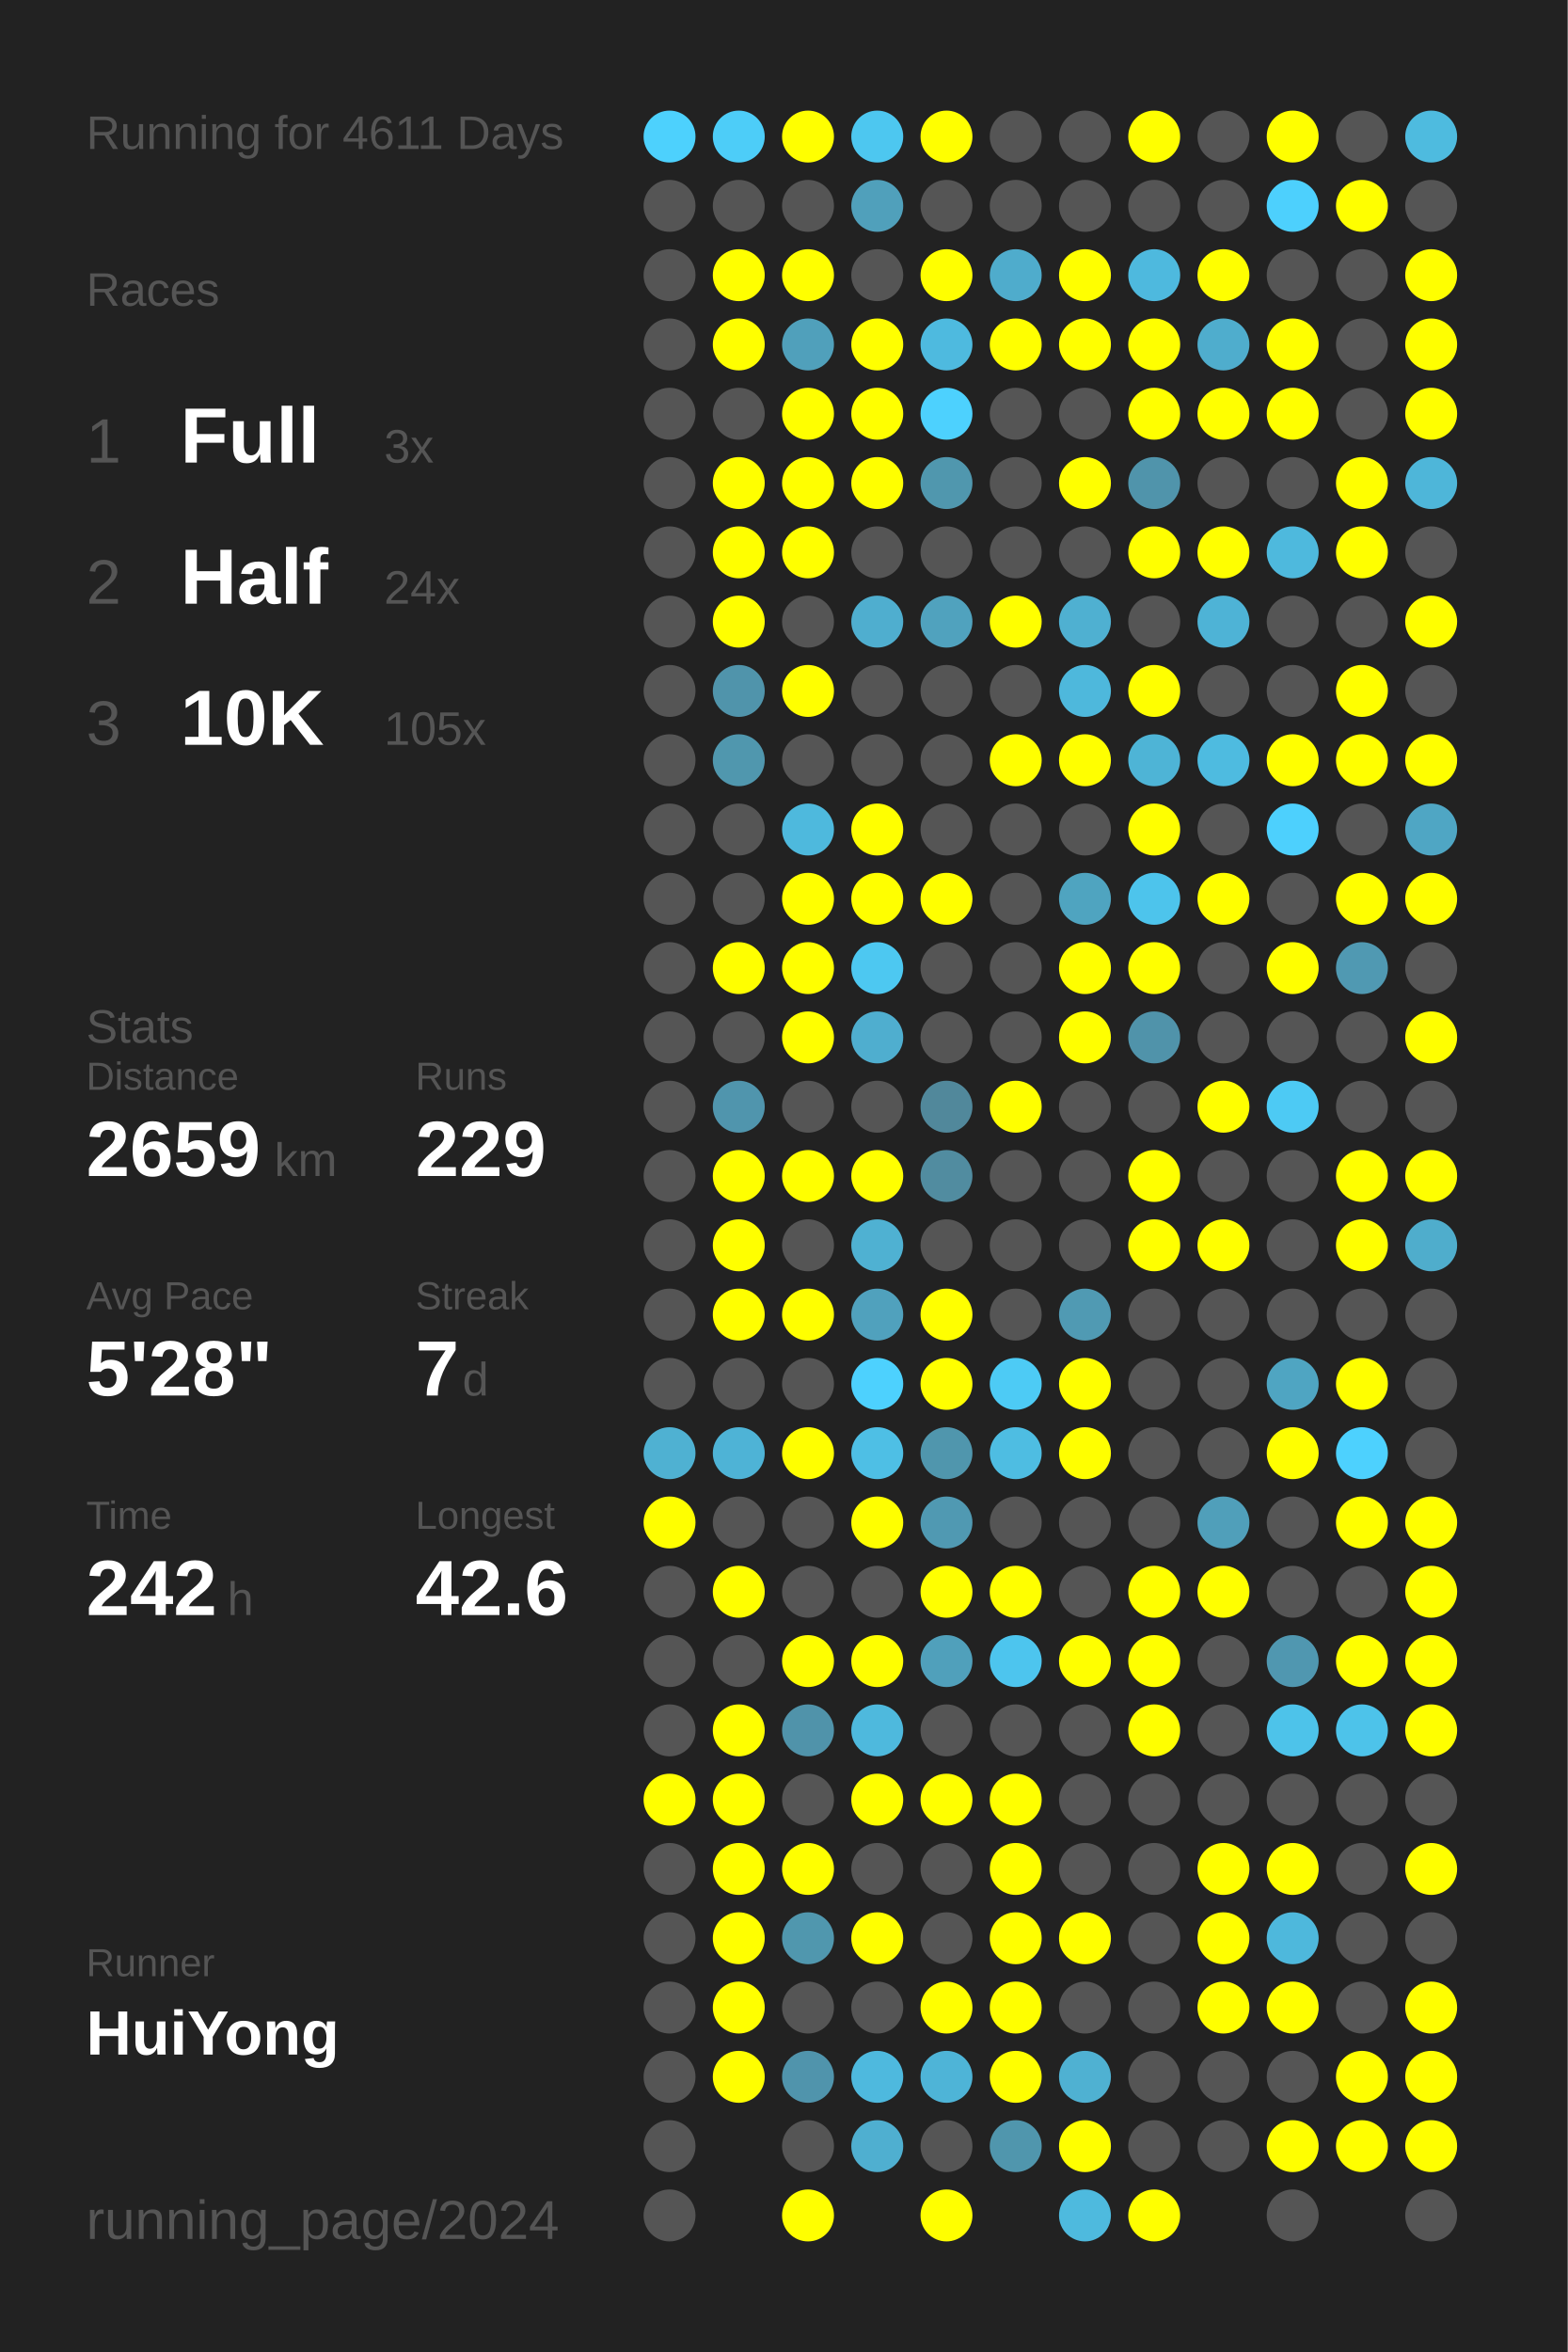
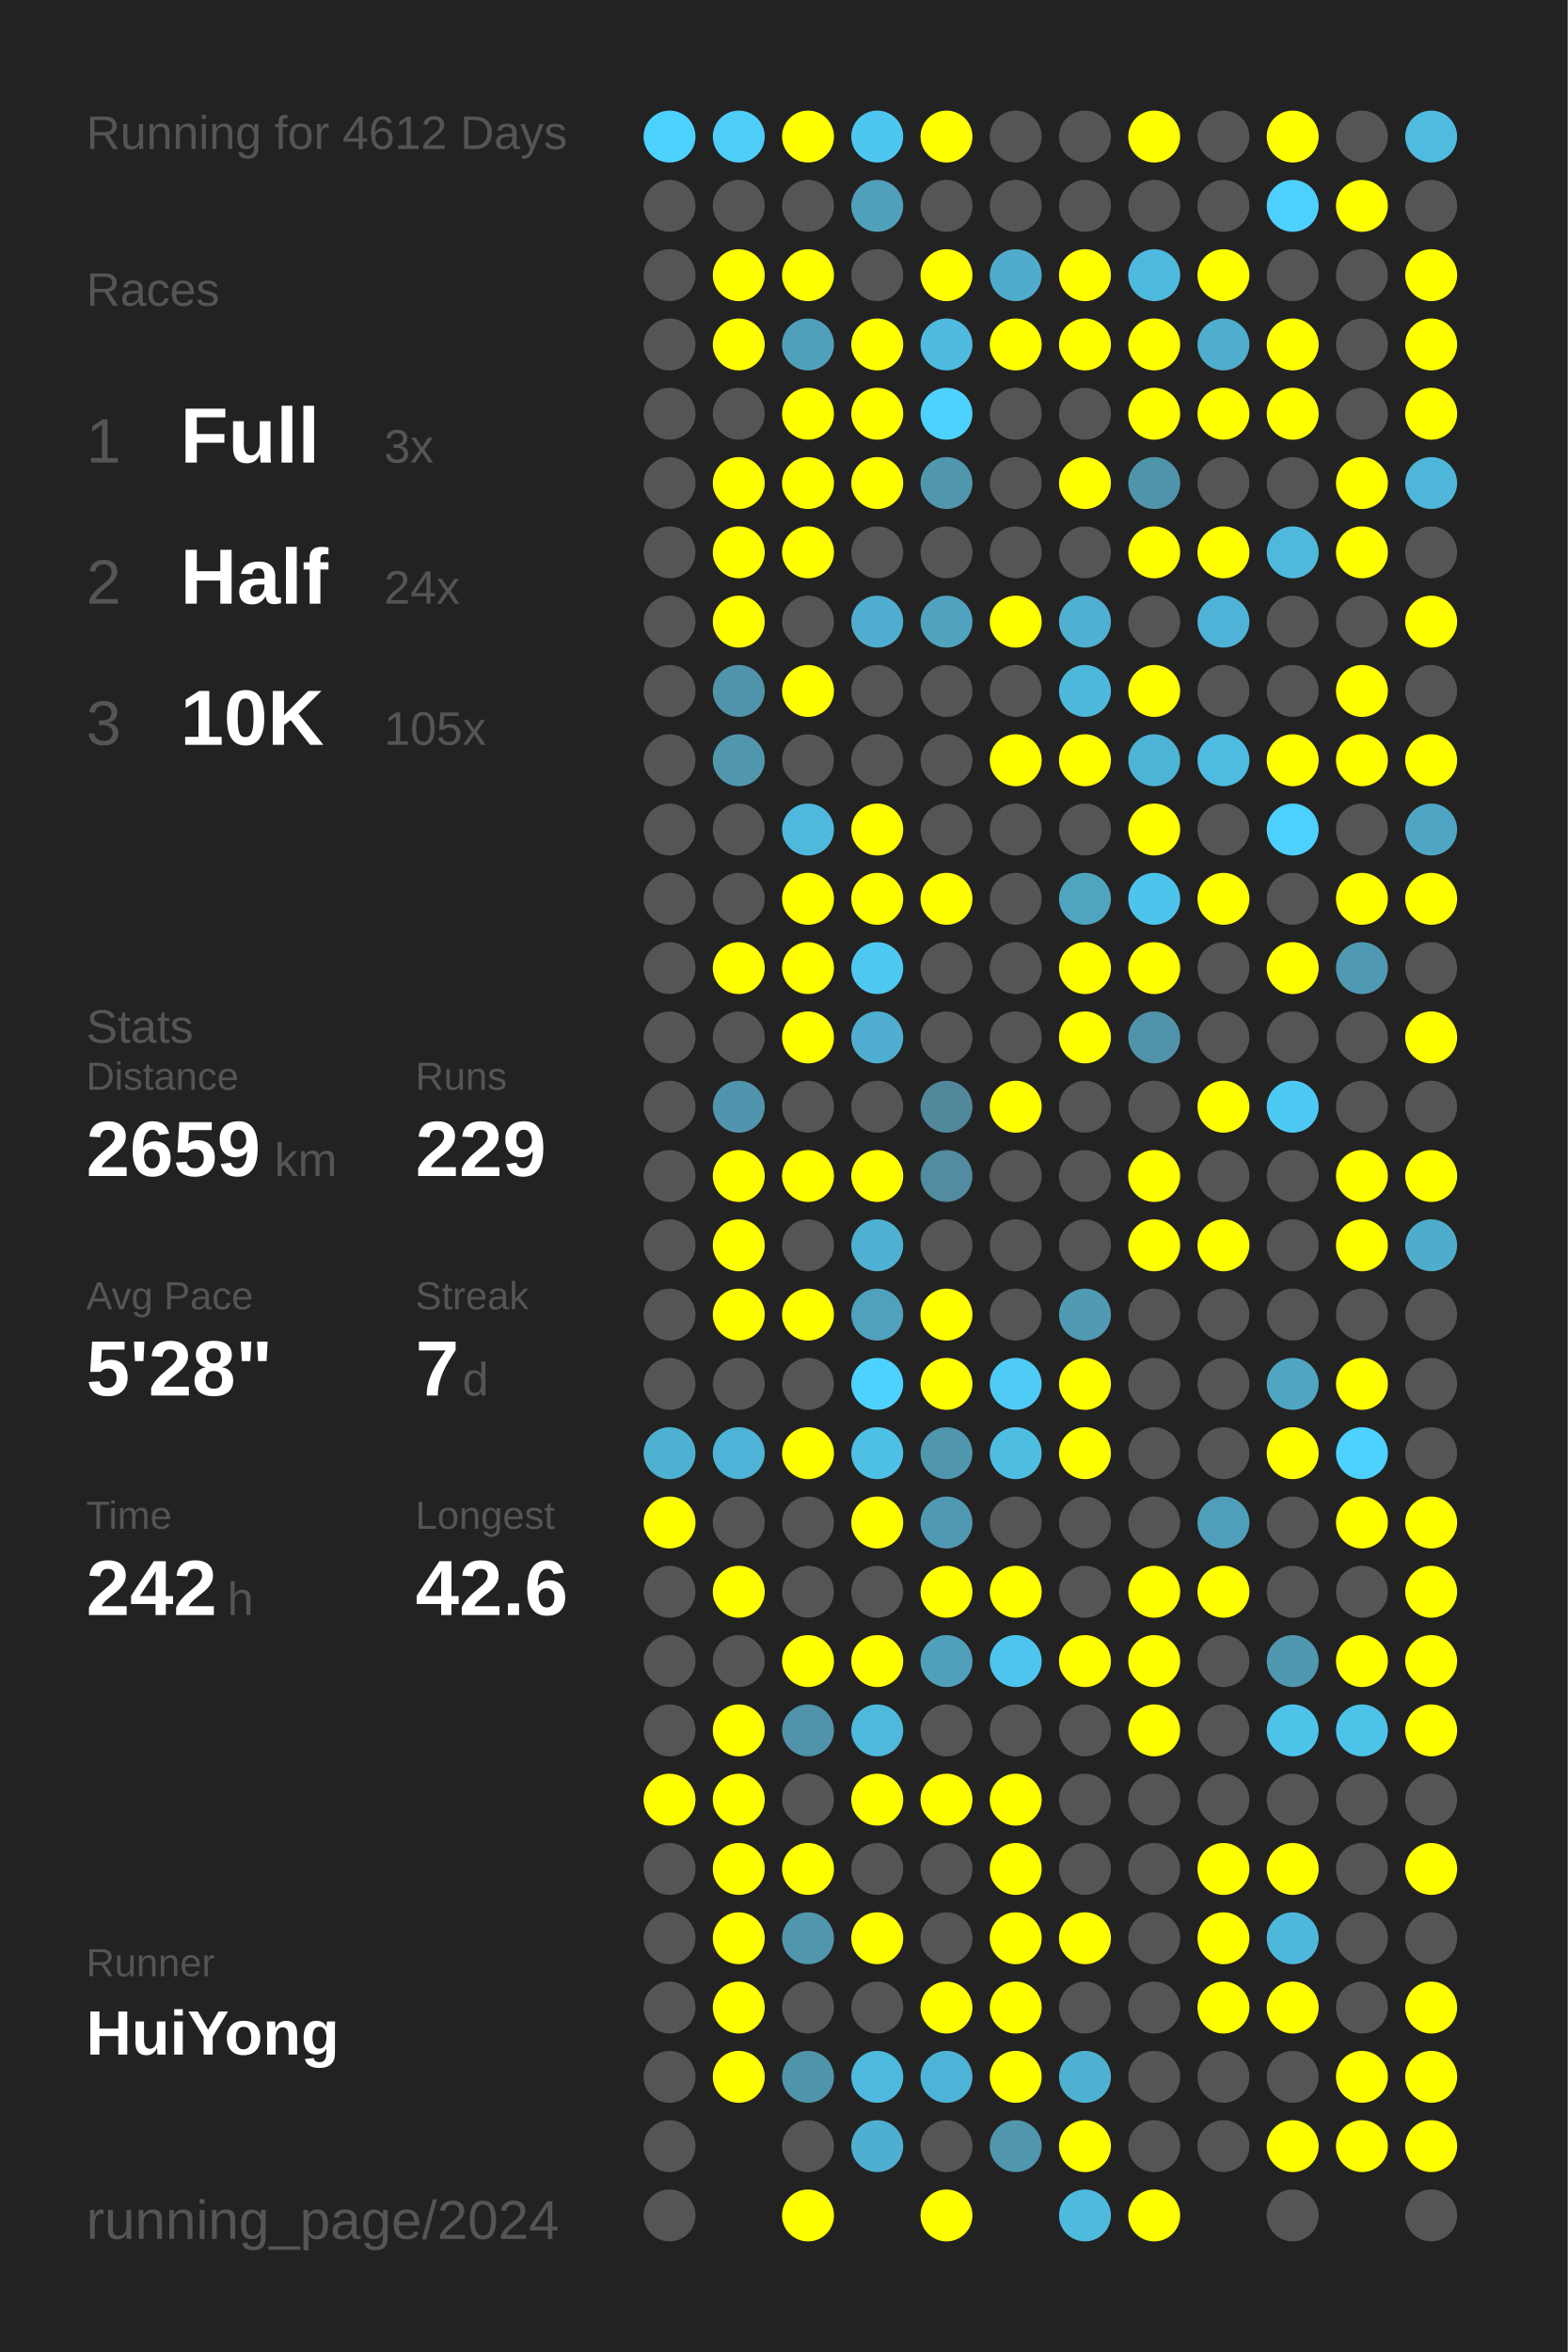
<svg xmlns="http://www.w3.org/2000/svg" baseProfile="full" height="300mm" version="1.1" viewBox="0,0,200,300" width="200mm">
  <defs />
  <rect fill="#222222" height="300" width="200" x="0" y="0" />
-   <text fill="#555555" style="font-size:6px; font-family:Arial;" x="11" y="19">Running for 4611 Days</text>
+   <text fill="#555555" style="font-size:6px; font-family:Arial;" x="11" y="19">Running for 4612 Days</text>
  <text fill="#555555" style="font-size:6px; font-family:Arial;" x="11" y="39">Races</text>
  <text fill="#555555" style="font-size:8px; font-family:Arial;" x="11" y="59">1</text>
  <text fill="#FFFFFF" style="font-size:10px; font-family:Arial; font-weight:bold;" x="23" y="59">Full</text>
  <text fill="#555555" style="font-size:6px; font-family:Arial;" x="49" y="59">3x</text>
  <text fill="#555555" style="font-size:8px; font-family:Arial;" x="11" y="77">2</text>
  <text fill="#FFFFFF" style="font-size:10px; font-family:Arial; font-weight:bold;" x="23" y="77">Half</text>
  <text fill="#555555" style="font-size:6px; font-family:Arial;" x="49" y="77">24x</text>
  <text fill="#555555" style="font-size:8px; font-family:Arial;" x="11" y="95">3</text>
  <text fill="#FFFFFF" style="font-size:10px; font-family:Arial; font-weight:bold;" x="23" y="95">10K</text>
  <text fill="#555555" style="font-size:6px; font-family:Arial;" x="49" y="95">105x</text>
  <text fill="#555555" style="font-size:6px; font-family:Arial;" x="11" y="133">Stats</text>
  <text fill="#555555" style="font-size:5px; font-family:Arial;" x="11" y="139">Distance</text>
  <text fill="#FFFFFF" style="font-size:10px; font-family:Arial; font-weight:bold;" x="11" y="150">2659</text>
  <text fill="#555555" style="font-size:6px; font-family:Arial;" x="35" y="150">km</text>
  <text fill="#555555" style="font-size:5px; font-family:Arial;" x="53" y="139">Runs</text>
  <text fill="#FFFFFF" style="font-size:10px; font-family:Arial; font-weight:bold;" x="53" y="150">229</text>
  <text fill="#555555" style="font-size:5px; font-family:Arial;" x="11" y="167">Avg Pace</text>
  <text fill="#FFFFFF" style="font-size:10px; font-family:Arial; font-weight:bold;" x="11" y="178">5'28"</text>
  <text fill="#555555" style="font-size:5px; font-family:Arial;" x="53" y="167">Streak</text>
  <text fill="#FFFFFF" style="font-size:10px; font-family:Arial; font-weight:bold;" x="53" y="178">7</text>
  <text fill="#555555" style="font-size:6px; font-family:Arial;" x="59" y="178">d</text>
  <text fill="#555555" style="font-size:5px; font-family:Arial;" x="11" y="195">Time</text>
  <text fill="#FFFFFF" style="font-size:10px; font-family:Arial; font-weight:bold;" x="11" y="206">242</text>
  <text fill="#555555" style="font-size:6px; font-family:Arial;" x="29" y="206">h</text>
  <text fill="#555555" style="font-size:5px; font-family:Arial;" x="53" y="195">Longest</text>
  <text fill="#FFFFFF" style="font-size:10px; font-family:Arial; font-weight:bold;" x="53" y="206">42.6</text>
  <text fill="#555555" style="font-size:5px; font-family:Arial;" x="11" y="252.065">Runner</text>
  <text fill="#FFFFFF" style="font-size:8px; font-family:Arial; font-weight:bold;" x="11" y="262.065">HuiYong</text>
  <text fill="#555555" style="font-size:7px; font-family:Arial;" x="11" y="285.581">running_page/2024</text>
  <circle cx="85.417" cy="17.419" fill="#4dd1fd" r="3.312" />
  <circle cx="85.417" cy="26.258" fill="#555555" r="3.312" />
  <circle cx="85.417" cy="35.097" fill="#555555" r="3.312" />
  <circle cx="85.417" cy="43.935" fill="#555555" r="3.312" />
  <circle cx="85.417" cy="52.774" fill="#555555" r="3.312" />
  <circle cx="85.417" cy="61.613" fill="#555555" r="3.312" />
  <circle cx="85.417" cy="70.452" fill="#555555" r="3.312" />
  <circle cx="85.417" cy="79.29" fill="#555555" r="3.312" />
  <circle cx="85.417" cy="88.129" fill="#555555" r="3.312" />
  <circle cx="85.417" cy="96.968" fill="#555555" r="3.312" />
  <circle cx="85.417" cy="105.806" fill="#555555" r="3.312" />
  <circle cx="85.417" cy="114.645" fill="#555555" r="3.312" />
  <circle cx="85.417" cy="123.484" fill="#555555" r="3.312" />
  <circle cx="85.417" cy="132.323" fill="#555555" r="3.312" />
  <circle cx="85.417" cy="141.161" fill="#555555" r="3.312" />
  <circle cx="85.417" cy="150" fill="#555555" r="3.312" />
  <circle cx="85.417" cy="158.839" fill="#555555" r="3.312" />
  <circle cx="85.417" cy="167.677" fill="#555555" r="3.312" />
  <circle cx="85.417" cy="176.516" fill="#555555" r="3.312" />
  <circle cx="85.417" cy="185.355" fill="#4fb1d2" r="3.312" />
  <circle cx="85.417" cy="194.194" fill="#FFFF00" r="3.312" />
  <circle cx="85.417" cy="203.032" fill="#555555" r="3.312" />
  <circle cx="85.417" cy="211.871" fill="#555555" r="3.312" />
  <circle cx="85.417" cy="220.71" fill="#555555" r="3.312" />
  <circle cx="85.417" cy="229.548" fill="#FFFF00" r="3.312" />
  <circle cx="85.417" cy="238.387" fill="#555555" r="3.312" />
  <circle cx="85.417" cy="247.226" fill="#555555" r="3.312" />
  <circle cx="85.417" cy="256.065" fill="#555555" r="3.312" />
  <circle cx="85.417" cy="264.903" fill="#555555" r="3.312" />
  <circle cx="85.417" cy="273.742" fill="#555555" r="3.312" />
  <circle cx="85.417" cy="282.581" fill="#555555" r="3.312" />
  <circle cx="94.25" cy="17.419" fill="#4dcdf8" r="3.312" />
  <circle cx="94.25" cy="26.258" fill="#555555" r="3.312" />
  <circle cx="94.25" cy="35.097" fill="#FFFF00" r="3.312" />
  <circle cx="94.25" cy="43.935" fill="#FFFF00" r="3.312" />
  <circle cx="94.25" cy="52.774" fill="#555555" r="3.312" />
  <circle cx="94.25" cy="61.613" fill="#FFFF00" r="3.312" />
  <circle cx="94.25" cy="70.452" fill="#FFFF00" r="3.312" />
  <circle cx="94.25" cy="79.29" fill="#FFFF00" r="3.312" />
  <circle cx="94.25" cy="88.129" fill="#5094ab" r="3.312" />
  <circle cx="94.25" cy="96.968" fill="#5097ae" r="3.312" />
  <circle cx="94.25" cy="105.806" fill="#555555" r="3.312" />
  <circle cx="94.25" cy="114.645" fill="#555555" r="3.312" />
  <circle cx="94.25" cy="123.484" fill="#FFFF00" r="3.312" />
  <circle cx="94.25" cy="132.323" fill="#555555" r="3.312" />
  <circle cx="94.25" cy="141.161" fill="#5095ad" r="3.312" />
  <circle cx="94.25" cy="150" fill="#FFFF00" r="3.312" />
  <circle cx="94.25" cy="158.839" fill="#FFFF00" r="3.312" />
  <circle cx="94.25" cy="167.677" fill="#FFFF00" r="3.312" />
  <circle cx="94.25" cy="176.516" fill="#555555" r="3.312" />
  <circle cx="94.25" cy="185.355" fill="#4eb3d6" r="3.312" />
  <circle cx="94.25" cy="194.194" fill="#555555" r="3.312" />
  <circle cx="94.25" cy="203.032" fill="#FFFF00" r="3.312" />
  <circle cx="94.25" cy="211.871" fill="#555555" r="3.312" />
  <circle cx="94.25" cy="220.71" fill="#FFFF00" r="3.312" />
  <circle cx="94.25" cy="229.548" fill="#FFFF00" r="3.312" />
  <circle cx="94.25" cy="238.387" fill="#FFFF00" r="3.312" />
  <circle cx="94.25" cy="247.226" fill="#FFFF00" r="3.312" />
  <circle cx="94.25" cy="256.065" fill="#FFFF00" r="3.312" />
  <circle cx="94.25" cy="264.903" fill="#FFFF00" r="3.312" />
  <circle cx="103.083" cy="17.419" fill="#FFFF00" r="3.312" />
  <circle cx="103.083" cy="26.258" fill="#555555" r="3.312" />
  <circle cx="103.083" cy="35.097" fill="#FFFF00" r="3.312" />
  <circle cx="103.083" cy="43.935" fill="#50a0bb" r="3.312" />
  <circle cx="103.083" cy="52.774" fill="#FFFF00" r="3.312" />
  <circle cx="103.083" cy="61.613" fill="#FFFF00" r="3.312" />
  <circle cx="103.083" cy="70.452" fill="#FFFF00" r="3.312" />
  <circle cx="103.083" cy="79.29" fill="#555555" r="3.312" />
  <circle cx="103.083" cy="88.129" fill="#FFFF00" r="3.312" />
  <circle cx="103.083" cy="96.968" fill="#555555" r="3.312" />
  <circle cx="103.083" cy="105.806" fill="#4eb9dd" r="3.312" />
  <circle cx="103.083" cy="114.645" fill="#FFFF00" r="3.312" />
  <circle cx="103.083" cy="123.484" fill="#FFFF00" r="3.312" />
  <circle cx="103.083" cy="132.323" fill="#FFFF00" r="3.312" />
  <circle cx="103.083" cy="141.161" fill="#555555" r="3.312" />
  <circle cx="103.083" cy="150" fill="#FFFF00" r="3.312" />
  <circle cx="103.083" cy="158.839" fill="#555555" r="3.312" />
  <circle cx="103.083" cy="167.677" fill="#FFFF00" r="3.312" />
  <circle cx="103.083" cy="176.516" fill="#555555" r="3.312" />
  <circle cx="103.083" cy="185.355" fill="#FFFF00" r="3.312" />
  <circle cx="103.083" cy="194.194" fill="#555555" r="3.312" />
  <circle cx="103.083" cy="203.032" fill="#555555" r="3.312" />
  <circle cx="103.083" cy="211.871" fill="#FFFF00" r="3.312" />
  <circle cx="103.083" cy="220.71" fill="#5093aa" r="3.312" />
  <circle cx="103.083" cy="229.548" fill="#555555" r="3.312" />
  <circle cx="103.083" cy="238.387" fill="#FFFF00" r="3.312" />
  <circle cx="103.083" cy="247.226" fill="#5097ae" r="3.312" />
  <circle cx="103.083" cy="256.065" fill="#555555" r="3.312" />
  <circle cx="103.083" cy="264.903" fill="#5094ac" r="3.312" />
  <circle cx="103.083" cy="273.742" fill="#555555" r="3.312" />
  <circle cx="103.083" cy="282.581" fill="#FFFF00" r="3.312" />
  <circle cx="111.917" cy="17.419" fill="#4dc7f0" r="3.312" />
  <circle cx="111.917" cy="26.258" fill="#50a0bb" r="3.312" />
  <circle cx="111.917" cy="35.097" fill="#555555" r="3.312" />
  <circle cx="111.917" cy="43.935" fill="#FFFF00" r="3.312" />
  <circle cx="111.917" cy="52.774" fill="#FFFF00" r="3.312" />
  <circle cx="111.917" cy="61.613" fill="#FFFF00" r="3.312" />
  <circle cx="111.917" cy="70.452" fill="#555555" r="3.312" />
  <circle cx="111.917" cy="79.29" fill="#4faecf" r="3.312" />
  <circle cx="111.917" cy="88.129" fill="#555555" r="3.312" />
  <circle cx="111.917" cy="96.968" fill="#555555" r="3.312" />
  <circle cx="111.917" cy="105.806" fill="#FFFF00" r="3.312" />
  <circle cx="111.917" cy="114.645" fill="#FFFF00" r="3.312" />
  <circle cx="111.917" cy="123.484" fill="#4dc8f1" r="3.312" />
  <circle cx="111.917" cy="132.323" fill="#4faecf" r="3.312" />
  <circle cx="111.917" cy="141.161" fill="#555555" r="3.312" />
  <circle cx="111.917" cy="150" fill="#FFFF00" r="3.312" />
  <circle cx="111.917" cy="158.839" fill="#4fb1d2" r="3.312" />
  <circle cx="111.917" cy="167.677" fill="#50a1bd" r="3.312" />
  <circle cx="111.917" cy="176.516" fill="#4dd1fe" r="3.312" />
  <circle cx="111.917" cy="185.355" fill="#4ebfe5" r="3.312" />
  <circle cx="111.917" cy="194.194" fill="#FFFF00" r="3.312" />
  <circle cx="111.917" cy="203.032" fill="#555555" r="3.312" />
  <circle cx="111.917" cy="211.871" fill="#FFFF00" r="3.312" />
  <circle cx="111.917" cy="220.71" fill="#4eb9dd" r="3.312" />
  <circle cx="111.917" cy="229.548" fill="#FFFF00" r="3.312" />
  <circle cx="111.917" cy="238.387" fill="#555555" r="3.312" />
  <circle cx="111.917" cy="247.226" fill="#FFFF00" r="3.312" />
  <circle cx="111.917" cy="256.065" fill="#555555" r="3.312" />
  <circle cx="111.917" cy="264.903" fill="#4eb9de" r="3.312" />
  <circle cx="111.917" cy="273.742" fill="#4fafd0" r="3.312" />
  <circle cx="120.75" cy="17.419" fill="#FFFF00" r="3.312" />
  <circle cx="120.75" cy="26.258" fill="#555555" r="3.312" />
  <circle cx="120.75" cy="35.097" fill="#FFFF00" r="3.312" />
  <circle cx="120.75" cy="43.935" fill="#4ebadf" r="3.312" />
  <circle cx="120.75" cy="52.774" fill="#4dd1fe" r="3.312" />
  <circle cx="120.75" cy="61.613" fill="#5097ae" r="3.312" />
  <circle cx="120.75" cy="70.452" fill="#555555" r="3.312" />
  <circle cx="120.75" cy="79.29" fill="#50a2be" r="3.312" />
  <circle cx="120.75" cy="88.129" fill="#555555" r="3.312" />
  <circle cx="120.75" cy="96.968" fill="#555555" r="3.312" />
  <circle cx="120.75" cy="105.806" fill="#555555" r="3.312" />
  <circle cx="120.75" cy="114.645" fill="#FFFF00" r="3.312" />
  <circle cx="120.75" cy="123.484" fill="#555555" r="3.312" />
  <circle cx="120.75" cy="132.323" fill="#555555" r="3.312" />
  <circle cx="120.75" cy="141.161" fill="#51889b" r="3.312" />
  <circle cx="120.75" cy="150" fill="#518ca0" r="3.312" />
  <circle cx="120.75" cy="158.839" fill="#555555" r="3.312" />
  <circle cx="120.75" cy="167.677" fill="#FFFF00" r="3.312" />
  <circle cx="120.75" cy="176.516" fill="#FFFF00" r="3.312" />
  <circle cx="120.75" cy="185.355" fill="#5096ad" r="3.312" />
  <circle cx="120.75" cy="194.194" fill="#5099b2" r="3.312" />
  <circle cx="120.75" cy="203.032" fill="#FFFF00" r="3.312" />
  <circle cx="120.75" cy="211.871" fill="#50a0bb" r="3.312" />
  <circle cx="120.75" cy="220.71" fill="#555555" r="3.312" />
  <circle cx="120.75" cy="229.548" fill="#FFFF00" r="3.312" />
  <circle cx="120.75" cy="238.387" fill="#555555" r="3.312" />
  <circle cx="120.75" cy="247.226" fill="#555555" r="3.312" />
  <circle cx="120.75" cy="256.065" fill="#FFFF00" r="3.312" />
  <circle cx="120.75" cy="264.903" fill="#4eb4d7" r="3.312" />
  <circle cx="120.75" cy="273.742" fill="#555555" r="3.312" />
  <circle cx="120.75" cy="282.581" fill="#FFFF00" r="3.312" />
  <circle cx="129.583" cy="17.419" fill="#555555" r="3.312" />
  <circle cx="129.583" cy="26.258" fill="#555555" r="3.312" />
  <circle cx="129.583" cy="35.097" fill="#4faccc" r="3.312" />
  <circle cx="129.583" cy="43.935" fill="#FFFF00" r="3.312" />
  <circle cx="129.583" cy="52.774" fill="#555555" r="3.312" />
  <circle cx="129.583" cy="61.613" fill="#555555" r="3.312" />
  <circle cx="129.583" cy="70.452" fill="#555555" r="3.312" />
  <circle cx="129.583" cy="79.29" fill="#FFFF00" r="3.312" />
  <circle cx="129.583" cy="88.129" fill="#555555" r="3.312" />
  <circle cx="129.583" cy="96.968" fill="#FFFF00" r="3.312" />
  <circle cx="129.583" cy="105.806" fill="#555555" r="3.312" />
  <circle cx="129.583" cy="114.645" fill="#555555" r="3.312" />
  <circle cx="129.583" cy="123.484" fill="#555555" r="3.312" />
  <circle cx="129.583" cy="132.323" fill="#555555" r="3.312" />
  <circle cx="129.583" cy="141.161" fill="#FFFF00" r="3.312" />
  <circle cx="129.583" cy="150" fill="#555555" r="3.312" />
  <circle cx="129.583" cy="158.839" fill="#555555" r="3.312" />
  <circle cx="129.583" cy="167.677" fill="#555555" r="3.312" />
  <circle cx="129.583" cy="176.516" fill="#4dcbf5" r="3.312" />
  <circle cx="129.583" cy="185.355" fill="#4ebde2" r="3.312" />
  <circle cx="129.583" cy="194.194" fill="#555555" r="3.312" />
  <circle cx="129.583" cy="203.032" fill="#FFFF00" r="3.312" />
  <circle cx="129.583" cy="211.871" fill="#4dc5ee" r="3.312" />
  <circle cx="129.583" cy="220.71" fill="#555555" r="3.312" />
  <circle cx="129.583" cy="229.548" fill="#FFFF00" r="3.312" />
  <circle cx="129.583" cy="238.387" fill="#FFFF00" r="3.312" />
  <circle cx="129.583" cy="247.226" fill="#FFFF00" r="3.312" />
  <circle cx="129.583" cy="256.065" fill="#FFFF00" r="3.312" />
  <circle cx="129.583" cy="264.903" fill="#FFFF00" r="3.312" />
  <circle cx="129.583" cy="273.742" fill="#5096ad" r="3.312" />
  <circle cx="138.417" cy="17.419" fill="#555555" r="3.312" />
  <circle cx="138.417" cy="26.258" fill="#555555" r="3.312" />
  <circle cx="138.417" cy="35.097" fill="#FFFF00" r="3.312" />
  <circle cx="138.417" cy="43.935" fill="#FFFF00" r="3.312" />
  <circle cx="138.417" cy="52.774" fill="#555555" r="3.312" />
  <circle cx="138.417" cy="61.613" fill="#FFFF00" r="3.312" />
  <circle cx="138.417" cy="70.452" fill="#555555" r="3.312" />
  <circle cx="138.417" cy="79.29" fill="#4fb0d1" r="3.312" />
  <circle cx="138.417" cy="88.129" fill="#4eb8dc" r="3.312" />
  <circle cx="138.417" cy="96.968" fill="#FFFF00" r="3.312" />
  <circle cx="138.417" cy="105.806" fill="#555555" r="3.312" />
  <circle cx="138.417" cy="114.645" fill="#4fa4c0" r="3.312" />
  <circle cx="138.417" cy="123.484" fill="#FFFF00" r="3.312" />
  <circle cx="138.417" cy="132.323" fill="#FFFF00" r="3.312" />
  <circle cx="138.417" cy="141.161" fill="#555555" r="3.312" />
  <circle cx="138.417" cy="150" fill="#555555" r="3.312" />
  <circle cx="138.417" cy="158.839" fill="#555555" r="3.312" />
  <circle cx="138.417" cy="167.677" fill="#509ab3" r="3.312" />
  <circle cx="138.417" cy="176.516" fill="#FFFF00" r="3.312" />
  <circle cx="138.417" cy="185.355" fill="#FFFF00" r="3.312" />
  <circle cx="138.417" cy="194.194" fill="#555555" r="3.312" />
  <circle cx="138.417" cy="203.032" fill="#555555" r="3.312" />
  <circle cx="138.417" cy="211.871" fill="#FFFF00" r="3.312" />
  <circle cx="138.417" cy="220.71" fill="#555555" r="3.312" />
  <circle cx="138.417" cy="229.548" fill="#555555" r="3.312" />
  <circle cx="138.417" cy="238.387" fill="#555555" r="3.312" />
  <circle cx="138.417" cy="247.226" fill="#FFFF00" r="3.312" />
  <circle cx="138.417" cy="256.065" fill="#555555" r="3.312" />
  <circle cx="138.417" cy="264.903" fill="#4fb1d2" r="3.312" />
  <circle cx="138.417" cy="273.742" fill="#FFFF00" r="3.312" />
  <circle cx="138.417" cy="282.581" fill="#4ebade" r="3.312" />
  <circle cx="147.25" cy="17.419" fill="#FFFF00" r="3.312" />
  <circle cx="147.25" cy="26.258" fill="#555555" r="3.312" />
  <circle cx="147.25" cy="35.097" fill="#4eb9de" r="3.312" />
  <circle cx="147.25" cy="43.935" fill="#FFFF00" r="3.312" />
  <circle cx="147.25" cy="52.774" fill="#FFFF00" r="3.312" />
  <circle cx="147.25" cy="61.613" fill="#5094ab" r="3.312" />
  <circle cx="147.25" cy="70.452" fill="#FFFF00" r="3.312" />
  <circle cx="147.25" cy="79.29" fill="#555555" r="3.312" />
  <circle cx="147.25" cy="88.129" fill="#FFFF00" r="3.312" />
  <circle cx="147.25" cy="96.968" fill="#4eb4d6" r="3.312" />
  <circle cx="147.25" cy="105.806" fill="#FFFF00" r="3.312" />
  <circle cx="147.25" cy="114.645" fill="#4dc4ec" r="3.312" />
  <circle cx="147.25" cy="123.484" fill="#FFFF00" r="3.312" />
  <circle cx="147.25" cy="132.323" fill="#5093aa" r="3.312" />
  <circle cx="147.25" cy="141.161" fill="#555555" r="3.312" />
  <circle cx="147.25" cy="150" fill="#FFFF00" r="3.312" />
  <circle cx="147.25" cy="158.839" fill="#FFFF00" r="3.312" />
  <circle cx="147.25" cy="167.677" fill="#555555" r="3.312" />
  <circle cx="147.25" cy="176.516" fill="#555555" r="3.312" />
  <circle cx="147.25" cy="185.355" fill="#555555" r="3.312" />
  <circle cx="147.25" cy="194.194" fill="#555555" r="3.312" />
  <circle cx="147.25" cy="203.032" fill="#FFFF00" r="3.312" />
  <circle cx="147.25" cy="211.871" fill="#FFFF00" r="3.312" />
  <circle cx="147.25" cy="220.71" fill="#FFFF00" r="3.312" />
  <circle cx="147.25" cy="229.548" fill="#555555" r="3.312" />
  <circle cx="147.25" cy="238.387" fill="#555555" r="3.312" />
  <circle cx="147.25" cy="247.226" fill="#555555" r="3.312" />
  <circle cx="147.25" cy="256.065" fill="#555555" r="3.312" />
  <circle cx="147.25" cy="264.903" fill="#555555" r="3.312" />
  <circle cx="147.25" cy="273.742" fill="#555555" r="3.312" />
  <circle cx="147.25" cy="282.581" fill="#FFFF00" r="3.312" />
  <circle cx="156.083" cy="17.419" fill="#555555" r="3.312" />
  <circle cx="156.083" cy="26.258" fill="#555555" r="3.312" />
  <circle cx="156.083" cy="35.097" fill="#FFFF00" r="3.312" />
  <circle cx="156.083" cy="43.935" fill="#4fadcd" r="3.312" />
  <circle cx="156.083" cy="52.774" fill="#FFFF00" r="3.312" />
  <circle cx="156.083" cy="61.613" fill="#555555" r="3.312" />
  <circle cx="156.083" cy="70.452" fill="#FFFF00" r="3.312" />
  <circle cx="156.083" cy="79.29" fill="#4eb3d6" r="3.312" />
  <circle cx="156.083" cy="88.129" fill="#555555" r="3.312" />
  <circle cx="156.083" cy="96.968" fill="#4ebbe0" r="3.312" />
  <circle cx="156.083" cy="105.806" fill="#555555" r="3.312" />
  <circle cx="156.083" cy="114.645" fill="#FFFF00" r="3.312" />
  <circle cx="156.083" cy="123.484" fill="#555555" r="3.312" />
  <circle cx="156.083" cy="132.323" fill="#555555" r="3.312" />
  <circle cx="156.083" cy="141.161" fill="#FFFF00" r="3.312" />
  <circle cx="156.083" cy="150" fill="#555555" r="3.312" />
  <circle cx="156.083" cy="158.839" fill="#FFFF00" r="3.312" />
  <circle cx="156.083" cy="167.677" fill="#555555" r="3.312" />
  <circle cx="156.083" cy="176.516" fill="#555555" r="3.312" />
  <circle cx="156.083" cy="185.355" fill="#555555" r="3.312" />
  <circle cx="156.083" cy="194.194" fill="#509fba" r="3.312" />
  <circle cx="156.083" cy="203.032" fill="#FFFF00" r="3.312" />
  <circle cx="156.083" cy="211.871" fill="#555555" r="3.312" />
  <circle cx="156.083" cy="220.71" fill="#555555" r="3.312" />
  <circle cx="156.083" cy="229.548" fill="#555555" r="3.312" />
  <circle cx="156.083" cy="238.387" fill="#FFFF00" r="3.312" />
  <circle cx="156.083" cy="247.226" fill="#FFFF00" r="3.312" />
  <circle cx="156.083" cy="256.065" fill="#FFFF00" r="3.312" />
  <circle cx="156.083" cy="264.903" fill="#555555" r="3.312" />
  <circle cx="156.083" cy="273.742" fill="#555555" r="3.312" />
  <circle cx="164.917" cy="17.419" fill="#FFFF00" r="3.312" />
  <circle cx="164.917" cy="26.258" fill="#4dd0fd" r="3.312" />
  <circle cx="164.917" cy="35.097" fill="#555555" r="3.312" />
  <circle cx="164.917" cy="43.935" fill="#FFFF00" r="3.312" />
  <circle cx="164.917" cy="52.774" fill="#FFFF00" r="3.312" />
  <circle cx="164.917" cy="61.613" fill="#555555" r="3.312" />
  <circle cx="164.917" cy="70.452" fill="#4eb9dd" r="3.312" />
  <circle cx="164.917" cy="79.29" fill="#555555" r="3.312" />
  <circle cx="164.917" cy="88.129" fill="#555555" r="3.312" />
  <circle cx="164.917" cy="96.968" fill="#FFFF00" r="3.312" />
  <circle cx="164.917" cy="105.806" fill="#4dd0fd" r="3.312" />
  <circle cx="164.917" cy="114.645" fill="#555555" r="3.312" />
  <circle cx="164.917" cy="123.484" fill="#FFFF00" r="3.312" />
  <circle cx="164.917" cy="132.323" fill="#555555" r="3.312" />
  <circle cx="164.917" cy="141.161" fill="#4dcaf4" r="3.312" />
  <circle cx="164.917" cy="150" fill="#555555" r="3.312" />
  <circle cx="164.917" cy="158.839" fill="#555555" r="3.312" />
  <circle cx="164.917" cy="167.677" fill="#555555" r="3.312" />
  <circle cx="164.917" cy="176.516" fill="#4fa5c2" r="3.312" />
  <circle cx="164.917" cy="185.355" fill="#FFFF00" r="3.312" />
  <circle cx="164.917" cy="194.194" fill="#555555" r="3.312" />
  <circle cx="164.917" cy="203.032" fill="#555555" r="3.312" />
  <circle cx="164.917" cy="211.871" fill="#5097b0" r="3.312" />
  <circle cx="164.917" cy="220.71" fill="#4dc3ea" r="3.312" />
  <circle cx="164.917" cy="229.548" fill="#555555" r="3.312" />
  <circle cx="164.917" cy="238.387" fill="#FFFF00" r="3.312" />
  <circle cx="164.917" cy="247.226" fill="#4eb8dc" r="3.312" />
  <circle cx="164.917" cy="256.065" fill="#FFFF00" r="3.312" />
  <circle cx="164.917" cy="264.903" fill="#555555" r="3.312" />
  <circle cx="164.917" cy="273.742" fill="#FFFF00" r="3.312" />
  <circle cx="164.917" cy="282.581" fill="#555555" r="3.312" />
  <circle cx="173.75" cy="17.419" fill="#555555" r="3.312" />
  <circle cx="173.75" cy="26.258" fill="#FFFF00" r="3.312" />
  <circle cx="173.75" cy="35.097" fill="#555555" r="3.312" />
  <circle cx="173.75" cy="43.935" fill="#555555" r="3.312" />
  <circle cx="173.75" cy="52.774" fill="#555555" r="3.312" />
  <circle cx="173.75" cy="61.613" fill="#FFFF00" r="3.312" />
  <circle cx="173.75" cy="70.452" fill="#FFFF00" r="3.312" />
  <circle cx="173.75" cy="79.29" fill="#555555" r="3.312" />
  <circle cx="173.75" cy="88.129" fill="#FFFF00" r="3.312" />
  <circle cx="173.75" cy="96.968" fill="#FFFF00" r="3.312" />
  <circle cx="173.75" cy="105.806" fill="#555555" r="3.312" />
  <circle cx="173.75" cy="114.645" fill="#FFFF00" r="3.312" />
  <circle cx="173.75" cy="123.484" fill="#5099b2" r="3.312" />
  <circle cx="173.75" cy="132.323" fill="#555555" r="3.312" />
  <circle cx="173.75" cy="141.161" fill="#555555" r="3.312" />
  <circle cx="173.75" cy="150" fill="#FFFF00" r="3.312" />
  <circle cx="173.75" cy="158.839" fill="#FFFF00" r="3.312" />
  <circle cx="173.75" cy="167.677" fill="#555555" r="3.312" />
  <circle cx="173.75" cy="176.516" fill="#FFFF00" r="3.312" />
  <circle cx="173.75" cy="185.355" fill="#4dd1fe" r="3.312" />
  <circle cx="173.75" cy="194.194" fill="#FFFF00" r="3.312" />
  <circle cx="173.75" cy="203.032" fill="#555555" r="3.312" />
  <circle cx="173.75" cy="211.871" fill="#FFFF00" r="3.312" />
  <circle cx="173.75" cy="220.71" fill="#4dc3ea" r="3.312" />
  <circle cx="173.75" cy="229.548" fill="#555555" r="3.312" />
  <circle cx="173.75" cy="238.387" fill="#555555" r="3.312" />
  <circle cx="173.75" cy="247.226" fill="#555555" r="3.312" />
  <circle cx="173.75" cy="256.065" fill="#555555" r="3.312" />
  <circle cx="173.75" cy="264.903" fill="#FFFF00" r="3.312" />
  <circle cx="173.75" cy="273.742" fill="#FFFF00" r="3.312" />
  <circle cx="182.583" cy="17.419" fill="#4ebbdf" r="3.312" />
  <circle cx="182.583" cy="26.258" fill="#555555" r="3.312" />
  <circle cx="182.583" cy="35.097" fill="#FFFF00" r="3.312" />
  <circle cx="182.583" cy="43.935" fill="#FFFF00" r="3.312" />
  <circle cx="182.583" cy="52.774" fill="#FFFF00" r="3.312" />
  <circle cx="182.583" cy="61.613" fill="#4eb6d9" r="3.312" />
  <circle cx="182.583" cy="70.452" fill="#555555" r="3.312" />
  <circle cx="182.583" cy="79.29" fill="#FFFF00" r="3.312" />
  <circle cx="182.583" cy="88.129" fill="#555555" r="3.312" />
  <circle cx="182.583" cy="96.968" fill="#FFFF00" r="3.312" />
  <circle cx="182.583" cy="105.806" fill="#4fa6c4" r="3.312" />
  <circle cx="182.583" cy="114.645" fill="#FFFF00" r="3.312" />
  <circle cx="182.583" cy="123.484" fill="#555555" r="3.312" />
  <circle cx="182.583" cy="132.323" fill="#FFFF00" r="3.312" />
  <circle cx="182.583" cy="141.161" fill="#555555" r="3.312" />
  <circle cx="182.583" cy="150" fill="#FFFF00" r="3.312" />
  <circle cx="182.583" cy="158.839" fill="#4fadcc" r="3.312" />
  <circle cx="182.583" cy="167.677" fill="#555555" r="3.312" />
  <circle cx="182.583" cy="176.516" fill="#555555" r="3.312" />
  <circle cx="182.583" cy="185.355" fill="#555555" r="3.312" />
  <circle cx="182.583" cy="194.194" fill="#FFFF00" r="3.312" />
  <circle cx="182.583" cy="203.032" fill="#FFFF00" r="3.312" />
  <circle cx="182.583" cy="211.871" fill="#FFFF00" r="3.312" />
  <circle cx="182.583" cy="220.71" fill="#FFFF00" r="3.312" />
  <circle cx="182.583" cy="229.548" fill="#555555" r="3.312" />
  <circle cx="182.583" cy="238.387" fill="#FFFF00" r="3.312" />
  <circle cx="182.583" cy="247.226" fill="#555555" r="3.312" />
  <circle cx="182.583" cy="256.065" fill="#FFFF00" r="3.312" />
  <circle cx="182.583" cy="264.903" fill="#FFFF00" r="3.312" />
  <circle cx="182.583" cy="273.742" fill="#FFFF00" r="3.312" />
  <circle cx="182.583" cy="282.581" fill="#555555" r="3.312" />
</svg>
